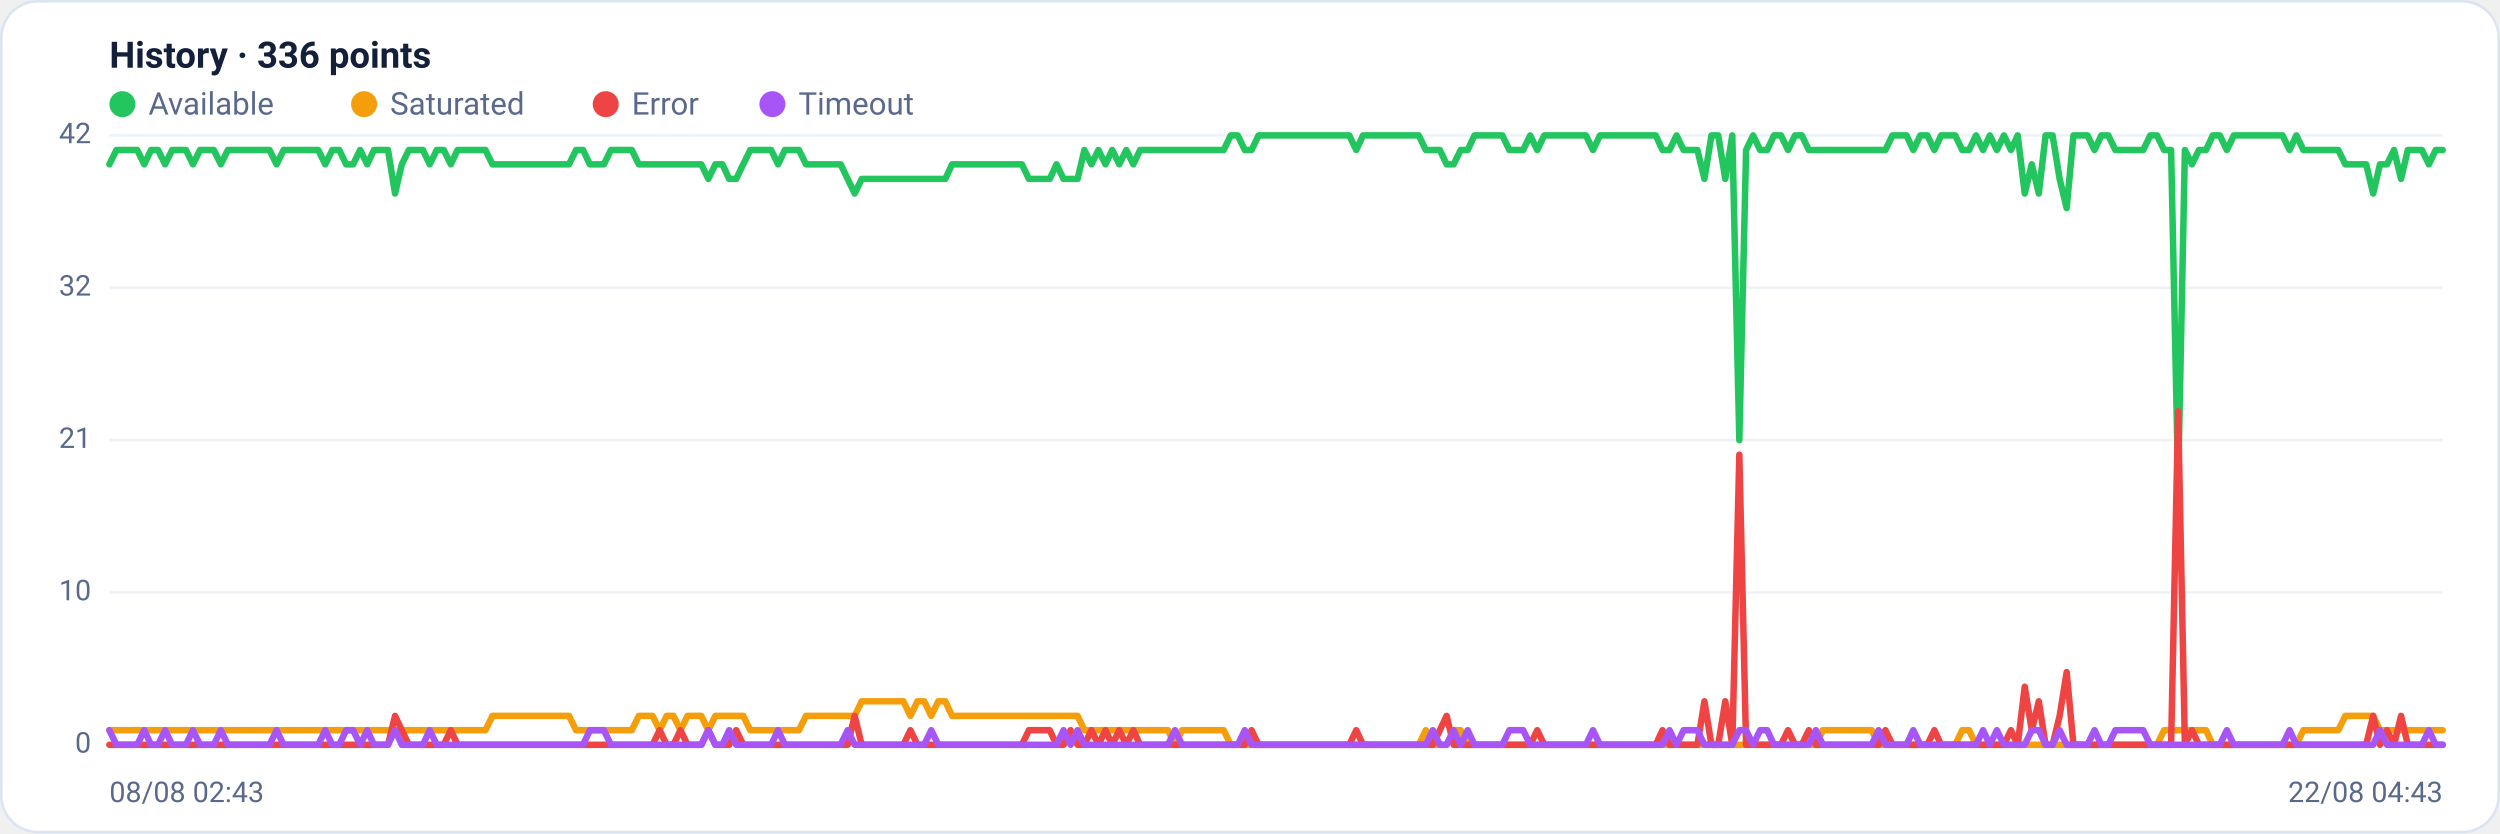
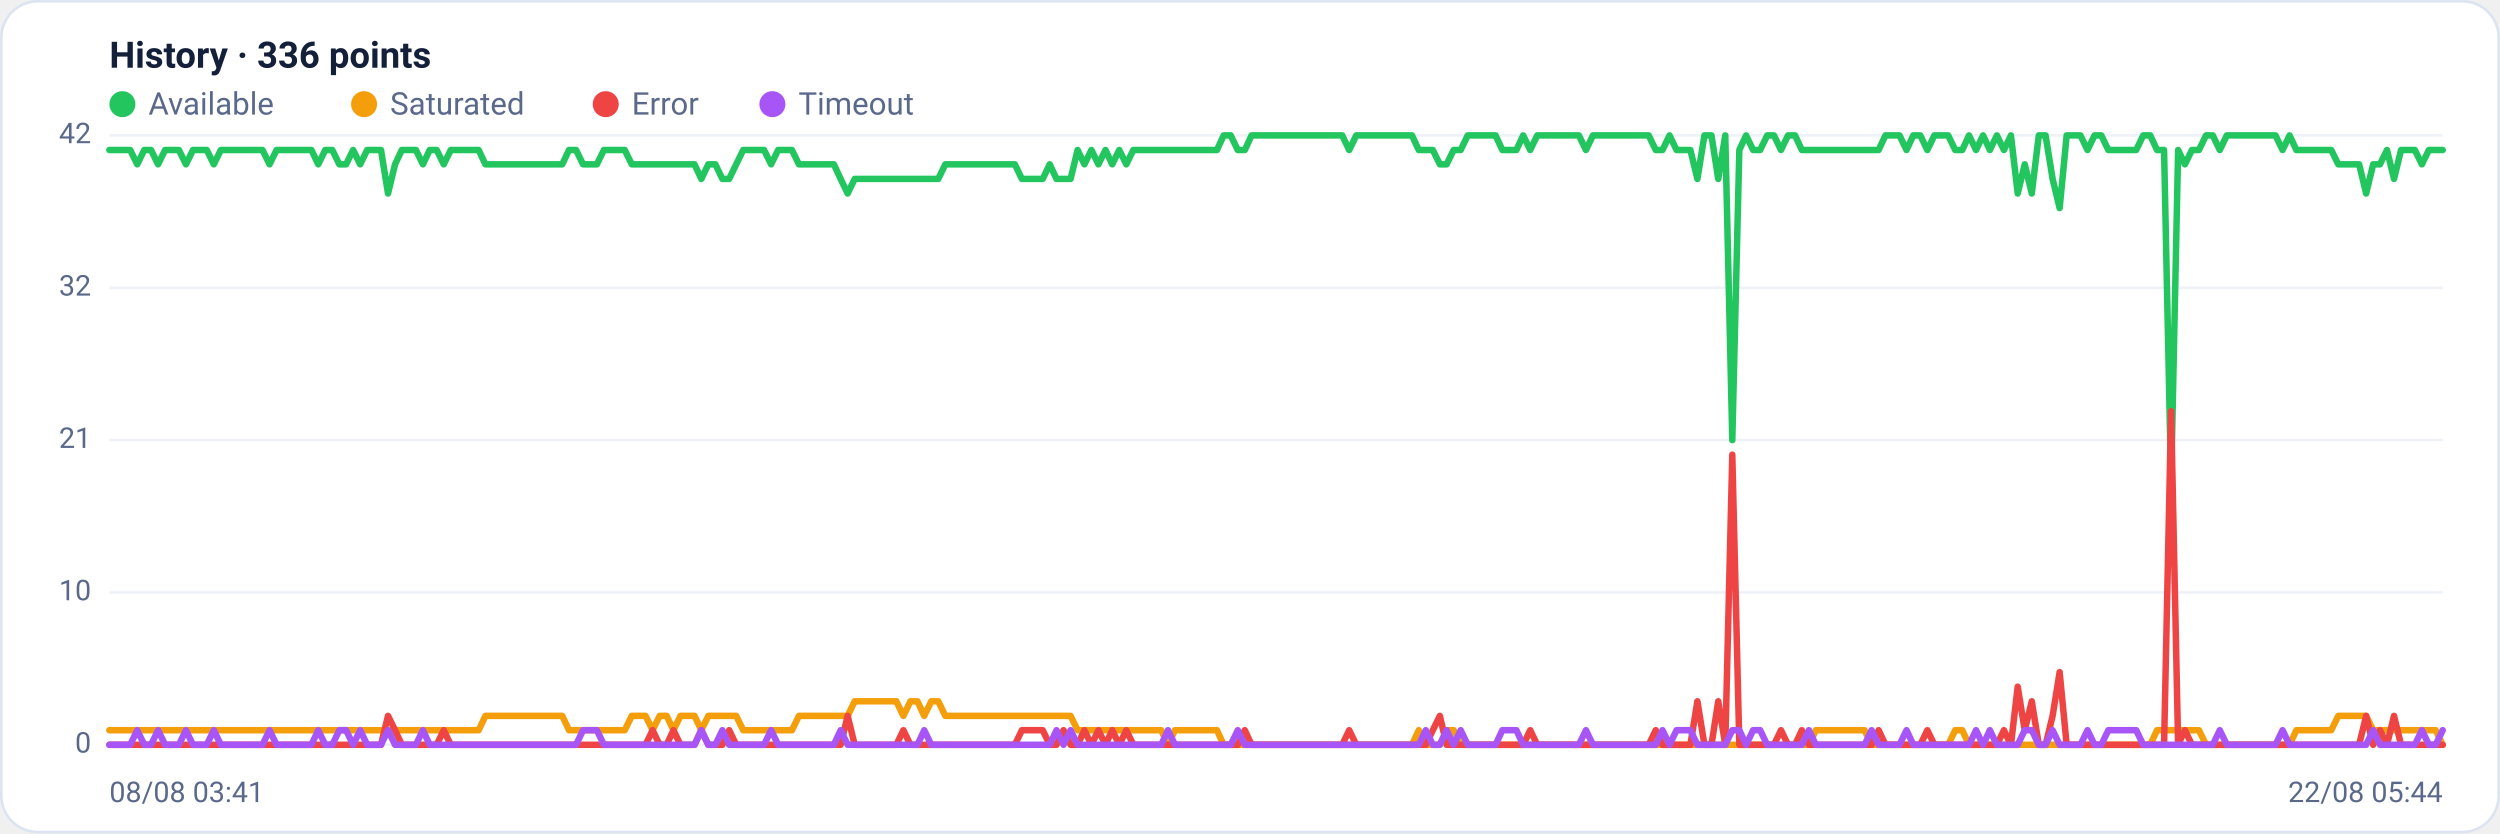
<svg xmlns="http://www.w3.org/2000/svg" viewBox="0 0 960 320" width="960" height="320" font-family="Segoe UI, system-ui, -apple-system, Roboto, Helvetica, Arial, sans-serif" role="img" aria-label="Availability history per region">
  <rect x="0.5" y="0.5" width="959" height="319" rx="14" fill="#ffffff" stroke="#dce3f1" />
  <text x="42" y="26" font-size="14" font-weight="600" fill="#14203a">History · 336 points</text>
  <circle cx="47" cy="40" r="5" fill="#22c55e" />
  <text x="57" y="44" font-size="12" fill="#5a688a">Available</text>
  <circle cx="139.8" cy="40" r="5" fill="#f59e0b" />
  <text x="149.8" y="44" font-size="12" fill="#5a688a">Saturated</text>
  <circle cx="232.6" cy="40" r="5" fill="#ef4444" />
  <text x="242.6" y="44" font-size="12" fill="#5a688a">Error</text>
  <circle cx="296.6" cy="40" r="5" fill="#a855f7" />
  <text x="306.6" y="44" font-size="12" fill="#5a688a">Timeout</text>
  <line x1="42" y1="286.0" x2="938" y2="286.0" stroke="#eef2f7" stroke-width="1" />
  <text x="35" y="289.0" text-anchor="end" font-size="11" fill="#5a688a">0</text>
  <line x1="42" y1="227.5" x2="938" y2="227.5" stroke="#eef2f7" stroke-width="1" />
  <text x="35" y="230.5" text-anchor="end" font-size="11" fill="#5a688a">10</text>
  <line x1="42" y1="169.0" x2="938" y2="169.0" stroke="#eef2f7" stroke-width="1" />
  <text x="35" y="172.0" text-anchor="end" font-size="11" fill="#5a688a">21</text>
  <line x1="42" y1="110.5" x2="938" y2="110.5" stroke="#eef2f7" stroke-width="1" />
  <text x="35" y="113.5" text-anchor="end" font-size="11" fill="#5a688a">32</text>
  <line x1="42" y1="52.0" x2="938" y2="52.0" stroke="#eef2f7" stroke-width="1" />
  <text x="35" y="55.0" text-anchor="end" font-size="11" fill="#5a688a">42</text>
-   <polyline fill="none" stroke="#22c55e" stroke-width="2.5" stroke-linejoin="round" stroke-linecap="round" points="42.0,63.1 44.7,57.6 47.3,57.6 50.0,57.6 52.7,57.6 55.4,63.1 58.0,57.6 60.7,57.6 63.4,63.1 66.1,57.6 68.7,57.6 71.4,57.6 74.1,63.1 76.8,57.6 79.4,57.6 82.1,57.6 84.8,63.1 87.5,57.6 90.1,57.6 92.8,57.6 95.5,57.6 98.2,57.6 100.8,57.6 103.5,57.6 106.2,63.1 108.9,57.6 111.5,57.6 114.2,57.6 116.9,57.6 119.6,57.6 122.2,57.6 124.9,63.1 127.6,57.6 130.3,57.6 132.9,63.1 135.6,63.1 138.3,57.6 141.0,63.1 143.6,57.6 146.3,57.6 149.0,57.6 151.7,74.3 154.3,63.1 157.0,57.6 159.7,57.6 162.4,57.6 165.0,63.1 167.7,57.6 170.4,57.6 173.1,63.1 175.7,57.6 178.4,57.6 181.1,57.6 183.8,57.6 186.4,57.6 189.1,63.1 191.8,63.1 194.5,63.1 197.1,63.1 199.8,63.1 202.5,63.1 205.2,63.1 207.8,63.1 210.5,63.1 213.2,63.1 215.9,63.1 218.5,63.1 221.2,57.6 223.9,57.6 226.5,63.1 229.2,63.1 231.9,63.1 234.6,57.6 237.2,57.6 239.9,57.6 242.6,57.6 245.3,63.1 247.9,63.1 250.6,63.1 253.3,63.1 256.0,63.1 258.6,63.1 261.3,63.1 264.0,63.1 266.7,63.1 269.3,63.1 272.0,68.7 274.7,63.1 277.4,63.1 280.0,68.7 282.7,68.7 285.4,63.1 288.1,57.6 290.7,57.6 293.4,57.6 296.1,57.6 298.8,63.1 301.4,57.6 304.1,57.6 306.8,57.6 309.5,63.1 312.1,63.1 314.8,63.1 317.5,63.1 320.2,63.1 322.8,63.1 325.5,68.7 328.2,74.3 330.9,68.7 333.5,68.7 336.2,68.7 338.9,68.7 341.6,68.7 344.2,68.7 346.9,68.7 349.6,68.7 352.3,68.7 354.9,68.7 357.6,68.7 360.3,68.7 363.0,68.7 365.6,63.1 368.3,63.1 371.0,63.1 373.7,63.1 376.3,63.1 379.0,63.1 381.7,63.1 384.4,63.1 387.0,63.1 389.7,63.1 392.4,63.1 395.1,68.7 397.7,68.7 400.4,68.7 403.1,68.7 405.7,63.1 408.4,68.7 411.1,68.7 413.8,68.7 416.4,57.6 419.1,63.1 421.8,57.6 424.5,63.1 427.1,57.6 429.8,63.1 432.5,57.6 435.2,63.1 437.8,57.6 440.5,57.6 443.2,57.6 445.9,57.6 448.5,57.6 451.2,57.6 453.9,57.6 456.6,57.6 459.2,57.6 461.9,57.6 464.6,57.6 467.3,57.6 469.9,57.6 472.6,52.0 475.3,52.0 478.0,57.6 480.6,57.6 483.3,52.0 486.0,52.0 488.7,52.0 491.3,52.0 494.0,52.0 496.7,52.0 499.4,52.0 502.0,52.0 504.7,52.0 507.4,52.0 510.1,52.0 512.7,52.0 515.4,52.0 518.1,52.0 520.8,57.6 523.4,52.0 526.1,52.0 528.8,52.0 531.5,52.0 534.1,52.0 536.8,52.0 539.5,52.0 542.2,52.0 544.8,52.0 547.5,57.6 550.2,57.6 552.9,57.6 555.5,63.1 558.2,63.1 560.9,57.6 563.6,57.6 566.2,52.0 568.9,52.0 571.6,52.0 574.3,52.0 576.9,52.0 579.6,57.6 582.3,57.6 584.9,57.6 587.6,52.0 590.3,57.6 593.0,52.0 595.6,52.0 598.3,52.0 601.0,52.0 603.7,52.0 606.3,52.0 609.0,52.0 611.7,57.6 614.4,52.0 617.0,52.0 619.7,52.0 622.4,52.0 625.1,52.0 627.7,52.0 630.4,52.0 633.1,52.0 635.8,52.0 638.4,57.6 641.1,57.6 643.8,52.0 646.5,57.6 649.1,57.6 651.8,57.6 654.5,68.7 657.2,52.0 659.8,52.0 662.5,68.7 665.2,52.0 667.9,169.0 670.5,57.6 673.2,52.0 675.9,57.6 678.6,57.6 681.2,52.0 683.9,52.0 686.6,57.6 689.3,52.0 691.9,52.0 694.6,57.6 697.3,57.6 700.0,57.6 702.6,57.6 705.3,57.6 708.0,57.6 710.7,57.6 713.3,57.6 716.0,57.6 718.7,57.6 721.4,57.6 724.0,57.6 726.7,52.0 729.4,52.0 732.1,52.0 734.7,57.6 737.4,52.0 740.1,52.0 742.8,57.6 745.4,52.0 748.1,52.0 750.8,52.0 753.5,57.6 756.1,57.6 758.8,52.0 761.5,57.6 764.1,52.0 766.8,57.6 769.5,52.0 772.2,57.6 774.8,52.0 777.5,74.3 780.2,63.1 782.9,74.3 785.5,52.0 788.2,52.0 790.9,68.7 793.6,79.9 796.2,52.0 798.9,52.0 801.6,52.0 804.3,57.6 806.9,52.0 809.6,52.0 812.3,57.6 815.0,57.6 817.6,57.6 820.3,57.6 823.0,57.6 825.7,52.0 828.3,52.0 831.0,57.6 833.7,57.6 836.4,185.7 839.0,57.6 841.7,63.1 844.4,57.6 847.1,57.6 849.7,52.0 852.4,52.0 855.1,57.6 857.8,52.0 860.4,52.0 863.1,52.0 865.8,52.0 868.5,52.0 871.1,52.0 873.8,52.0 876.5,52.0 879.2,57.6 881.8,52.0 884.5,57.6 887.2,57.6 889.9,57.6 892.5,57.6 895.2,57.6 897.9,57.6 900.6,63.1 903.2,63.1 905.9,63.1 908.6,63.1 911.3,74.3 913.9,63.1 916.6,63.1 919.3,57.6 922.0,68.7 924.6,57.6 927.3,57.6 930.0,57.6 932.7,63.1 935.3,57.6 938.0,57.6" />
-   <polyline fill="none" stroke="#f59e0b" stroke-width="2.5" stroke-linejoin="round" stroke-linecap="round" points="42.0,280.4 44.7,280.4 47.3,280.4 50.0,280.4 52.7,280.4 55.4,280.4 58.0,280.4 60.7,280.4 63.4,280.4 66.1,280.4 68.7,280.4 71.4,280.4 74.1,280.4 76.8,280.4 79.4,280.4 82.1,280.4 84.8,280.4 87.5,280.4 90.1,280.4 92.8,280.4 95.5,280.4 98.2,280.4 100.8,280.4 103.5,280.4 106.2,280.4 108.9,280.4 111.5,280.4 114.2,280.4 116.9,280.4 119.6,280.4 122.2,280.4 124.9,280.4 127.6,280.4 130.3,280.4 132.9,280.4 135.6,280.4 138.3,280.4 141.0,280.4 143.6,280.4 146.3,280.4 149.0,280.4 151.7,280.4 154.3,280.4 157.0,280.4 159.7,280.4 162.4,280.4 165.0,280.4 167.7,280.4 170.4,280.4 173.1,280.4 175.7,280.4 178.4,280.4 181.1,280.4 183.8,280.4 186.4,280.4 189.1,274.9 191.8,274.9 194.5,274.9 197.1,274.9 199.8,274.9 202.5,274.9 205.2,274.9 207.8,274.9 210.5,274.9 213.2,274.9 215.9,274.9 218.5,274.9 221.2,280.4 223.9,280.4 226.5,280.4 229.2,280.4 231.9,280.4 234.6,280.4 237.2,280.4 239.9,280.4 242.6,280.4 245.3,274.9 247.9,274.9 250.6,274.9 253.3,280.4 256.0,274.9 258.6,274.9 261.3,280.4 264.0,274.9 266.7,274.9 269.3,274.9 272.0,280.4 274.7,274.9 277.4,274.9 280.0,274.9 282.7,274.9 285.4,274.9 288.1,280.4 290.7,280.4 293.4,280.4 296.1,280.4 298.8,280.4 301.4,280.4 304.1,280.4 306.8,280.4 309.5,274.9 312.1,274.9 314.8,274.9 317.5,274.9 320.2,274.9 322.8,274.9 325.5,274.9 328.2,274.9 330.9,269.3 333.5,269.3 336.2,269.3 338.9,269.3 341.6,269.3 344.2,269.3 346.9,269.3 349.6,274.9 352.3,269.3 354.9,269.3 357.6,274.9 360.3,269.3 363.0,269.3 365.6,274.9 368.3,274.9 371.0,274.9 373.7,274.9 376.3,274.9 379.0,274.9 381.7,274.9 384.4,274.9 387.0,274.9 389.7,274.9 392.4,274.9 395.1,274.9 397.7,274.9 400.4,274.9 403.1,274.9 405.7,274.9 408.4,274.9 411.1,274.9 413.8,274.9 416.4,280.4 419.1,280.4 421.8,280.4 424.5,280.4 427.1,280.4 429.8,280.4 432.5,280.4 435.2,280.4 437.8,280.4 440.5,280.4 443.2,280.4 445.9,280.4 448.5,280.4 451.2,286.0 453.9,280.4 456.6,280.4 459.2,280.4 461.9,280.4 464.6,280.4 467.3,280.4 469.9,280.4 472.6,286.0 475.3,286.0 478.0,286.0 480.6,286.0 483.3,286.0 486.0,286.0 488.7,286.0 491.3,286.0 494.0,286.0 496.7,286.0 499.4,286.0 502.0,286.0 504.7,286.0 507.4,286.0 510.1,286.0 512.7,286.0 515.4,286.0 518.1,286.0 520.8,286.0 523.4,286.0 526.1,286.0 528.8,286.0 531.5,286.0 534.1,286.0 536.8,286.0 539.5,286.0 542.2,286.0 544.8,286.0 547.5,280.4 550.2,286.0 552.9,286.0 555.5,286.0 558.2,280.4 560.9,280.4 563.6,286.0 566.2,286.0 568.9,286.0 571.6,286.0 574.3,286.0 576.9,286.0 579.6,286.0 582.3,286.0 584.9,286.0 587.6,286.0 590.3,286.0 593.0,286.0 595.6,286.0 598.3,286.0 601.0,286.0 603.7,286.0 606.3,286.0 609.0,286.0 611.7,286.0 614.4,286.0 617.0,286.0 619.7,286.0 622.4,286.0 625.1,286.0 627.7,286.0 630.4,286.0 633.1,286.0 635.8,286.0 638.4,286.0 641.1,286.0 643.8,286.0 646.5,286.0 649.1,286.0 651.8,286.0 654.5,286.0 657.2,286.0 659.8,286.0 662.5,286.0 665.2,286.0 667.9,286.0 670.5,286.0 673.2,286.0 675.9,286.0 678.6,286.0 681.2,286.0 683.9,286.0 686.6,286.0 689.3,286.0 691.9,286.0 694.6,286.0 697.3,286.0 700.0,280.4 702.6,280.4 705.3,280.4 708.0,280.4 710.7,280.4 713.3,280.4 716.0,280.4 718.7,280.4 721.4,286.0 724.0,286.0 726.7,286.0 729.4,286.0 732.1,286.0 734.7,286.0 737.4,286.0 740.1,286.0 742.8,286.0 745.4,286.0 748.1,286.0 750.8,286.0 753.5,280.4 756.1,280.4 758.8,286.0 761.5,286.0 764.1,286.0 766.8,286.0 769.5,286.0 772.2,286.0 774.8,286.0 777.5,286.0 780.2,286.0 782.9,286.0 785.5,286.0 788.2,286.0 790.9,286.0 793.6,286.0 796.2,286.0 798.9,286.0 801.6,286.0 804.3,286.0 806.9,286.0 809.6,286.0 812.3,286.0 815.0,286.0 817.6,286.0 820.3,286.0 823.0,286.0 825.7,286.0 828.3,286.0 831.0,280.4 833.7,280.4 836.4,280.4 839.0,280.4 841.7,280.4 844.4,280.4 847.1,280.4 849.7,286.0 852.4,286.0 855.1,286.0 857.8,286.0 860.4,286.0 863.1,286.0 865.8,286.0 868.5,286.0 871.1,286.0 873.8,286.0 876.5,286.0 879.2,286.0 881.8,286.0 884.5,280.4 887.2,280.4 889.9,280.4 892.5,280.4 895.2,280.4 897.9,280.4 900.6,274.9 903.2,274.9 905.9,274.9 908.6,274.9 911.3,274.9 913.9,280.4 916.6,280.4 919.3,280.4 922.0,280.4 924.6,280.4 927.3,280.4 930.0,280.4 932.7,280.4 935.3,280.4 938.0,280.4" />
-   <polyline fill="none" stroke="#ef4444" stroke-width="2.5" stroke-linejoin="round" stroke-linecap="round" points="42.0,286.0 44.7,286.0 47.3,286.0 50.0,286.0 52.7,286.0 55.4,286.0 58.0,286.0 60.7,286.0 63.4,286.0 66.1,286.0 68.7,286.0 71.4,286.0 74.1,286.0 76.8,286.0 79.4,286.0 82.1,286.0 84.8,286.0 87.5,286.0 90.1,286.0 92.8,286.0 95.5,286.0 98.2,286.0 100.8,286.0 103.5,286.0 106.2,286.0 108.9,286.0 111.5,286.0 114.2,286.0 116.9,286.0 119.6,286.0 122.2,286.0 124.9,286.0 127.6,286.0 130.3,286.0 132.9,286.0 135.6,286.0 138.3,286.0 141.0,286.0 143.6,286.0 146.3,286.0 149.0,286.0 151.7,274.9 154.3,280.4 157.0,286.0 159.7,286.0 162.4,286.0 165.0,286.0 167.7,286.0 170.4,286.0 173.1,280.4 175.7,286.0 178.4,286.0 181.1,286.0 183.8,286.0 186.4,286.0 189.1,286.0 191.8,286.0 194.5,286.0 197.1,286.0 199.8,286.0 202.5,286.0 205.2,286.0 207.8,286.0 210.5,286.0 213.2,286.0 215.9,286.0 218.5,286.0 221.2,286.0 223.9,286.0 226.5,286.0 229.2,286.0 231.9,286.0 234.6,286.0 237.2,286.0 239.9,286.0 242.6,286.0 245.3,286.0 247.9,286.0 250.6,286.0 253.3,280.4 256.0,286.0 258.6,286.0 261.3,280.4 264.0,286.0 266.7,286.0 269.3,286.0 272.0,280.4 274.7,286.0 277.4,286.0 280.0,286.0 282.7,280.4 285.4,286.0 288.1,286.0 290.7,286.0 293.4,286.0 296.1,286.0 298.8,286.0 301.4,286.0 304.1,286.0 306.8,286.0 309.5,286.0 312.1,286.0 314.8,286.0 317.5,286.0 320.2,286.0 322.8,286.0 325.5,286.0 328.2,274.9 330.9,286.0 333.5,286.0 336.2,286.0 338.9,286.0 341.6,286.0 344.2,286.0 346.9,286.0 349.6,280.4 352.3,286.0 354.9,286.0 357.6,286.0 360.3,286.0 363.0,286.0 365.6,286.0 368.3,286.0 371.0,286.0 373.7,286.0 376.3,286.0 379.0,286.0 381.7,286.0 384.4,286.0 387.0,286.0 389.7,286.0 392.4,286.0 395.1,280.4 397.7,280.4 400.4,280.4 403.1,280.4 405.7,286.0 408.4,286.0 411.1,280.4 413.8,286.0 416.4,286.0 419.1,280.4 421.8,286.0 424.5,280.4 427.1,286.0 429.8,280.4 432.5,286.0 435.2,280.4 437.8,286.0 440.5,286.0 443.2,286.0 445.9,286.0 448.5,286.0 451.2,286.0 453.9,286.0 456.6,286.0 459.2,286.0 461.9,286.0 464.6,286.0 467.3,286.0 469.9,286.0 472.6,286.0 475.3,286.0 478.0,286.0 480.6,280.4 483.3,286.0 486.0,286.0 488.7,286.0 491.3,286.0 494.0,286.0 496.7,286.0 499.4,286.0 502.0,286.0 504.7,286.0 507.4,286.0 510.1,286.0 512.7,286.0 515.4,286.0 518.1,286.0 520.8,280.4 523.4,286.0 526.1,286.0 528.8,286.0 531.5,286.0 534.1,286.0 536.8,286.0 539.5,286.0 542.2,286.0 544.8,286.0 547.5,286.0 550.2,286.0 552.9,280.4 555.5,274.9 558.2,286.0 560.9,286.0 563.6,286.0 566.2,286.0 568.9,286.0 571.6,286.0 574.3,286.0 576.9,286.0 579.6,286.0 582.3,286.0 584.9,286.0 587.6,286.0 590.3,280.4 593.0,286.0 595.6,286.0 598.3,286.0 601.0,286.0 603.7,286.0 606.3,286.0 609.0,286.0 611.7,286.0 614.4,286.0 617.0,286.0 619.7,286.0 622.4,286.0 625.1,286.0 627.7,286.0 630.4,286.0 633.1,286.0 635.8,286.0 638.4,280.4 641.1,286.0 643.8,286.0 646.5,286.0 649.1,286.0 651.8,286.0 654.5,269.3 657.2,286.0 659.8,286.0 662.5,269.3 665.2,286.0 667.9,174.6 670.5,286.0 673.2,286.0 675.9,286.0 678.6,286.0 681.2,286.0 683.9,286.0 686.6,280.4 689.3,286.0 691.9,286.0 694.6,280.4 697.3,286.0 700.0,286.0 702.6,286.0 705.3,286.0 708.0,286.0 710.7,286.0 713.3,286.0 716.0,286.0 718.7,286.0 721.4,286.0 724.0,280.4 726.7,286.0 729.4,286.0 732.1,286.0 734.7,286.0 737.4,286.0 740.1,286.0 742.8,280.4 745.4,286.0 748.1,286.0 750.8,286.0 753.5,286.0 756.1,286.0 758.8,286.0 761.5,286.0 764.1,286.0 766.8,286.0 769.5,286.0 772.2,280.4 774.8,286.0 777.5,263.7 780.2,280.4 782.9,269.3 785.5,286.0 788.2,286.0 790.9,274.9 793.6,258.1 796.2,286.0 798.9,286.0 801.6,286.0 804.3,286.0 806.9,286.0 809.6,286.0 812.3,286.0 815.0,286.0 817.6,286.0 820.3,286.0 823.0,286.0 825.7,286.0 828.3,286.0 831.0,286.0 833.7,286.0 836.4,157.9 839.0,286.0 841.7,280.4 844.4,286.0 847.1,286.0 849.7,286.0 852.4,286.0 855.1,286.0 857.8,286.0 860.4,286.0 863.1,286.0 865.8,286.0 868.5,286.0 871.1,286.0 873.8,286.0 876.5,286.0 879.2,286.0 881.8,286.0 884.5,286.0 887.2,286.0 889.9,286.0 892.5,286.0 895.2,286.0 897.9,286.0 900.6,286.0 903.2,286.0 905.9,286.0 908.6,286.0 911.3,274.9 913.9,286.0 916.6,280.4 919.3,286.0 922.0,274.9 924.6,286.0 927.3,286.0 930.0,286.0 932.7,286.0 935.3,286.0 938.0,286.0" />
-   <polyline fill="none" stroke="#a855f7" stroke-width="2.5" stroke-linejoin="round" stroke-linecap="round" points="42.0,280.4 44.7,286.0 47.3,286.0 50.0,286.0 52.7,286.0 55.4,280.4 58.0,286.0 60.7,286.0 63.4,280.4 66.1,286.0 68.7,286.0 71.4,286.0 74.1,280.4 76.8,286.0 79.4,286.0 82.1,286.0 84.8,280.4 87.5,286.0 90.1,286.0 92.8,286.0 95.5,286.0 98.2,286.0 100.8,286.0 103.5,286.0 106.2,280.4 108.9,286.0 111.5,286.0 114.2,286.0 116.9,286.0 119.6,286.0 122.2,286.0 124.9,280.4 127.6,286.0 130.3,286.0 132.9,280.4 135.6,280.4 138.3,286.0 141.0,280.4 143.6,286.0 146.3,286.0 149.0,286.0 151.7,280.4 154.3,286.0 157.0,286.0 159.7,286.0 162.4,286.0 165.0,280.4 167.7,286.0 170.4,286.0 173.1,286.0 175.7,286.0 178.4,286.0 181.1,286.0 183.8,286.0 186.4,286.0 189.1,286.0 191.8,286.0 194.5,286.0 197.1,286.0 199.8,286.0 202.5,286.0 205.2,286.0 207.8,286.0 210.5,286.0 213.2,286.0 215.9,286.0 218.5,286.0 221.2,286.0 223.9,286.0 226.5,280.4 229.2,280.4 231.9,280.4 234.6,286.0 237.2,286.0 239.9,286.0 242.6,286.0 245.3,286.0 247.9,286.0 250.6,286.0 253.3,286.0 256.0,286.0 258.6,286.0 261.3,286.0 264.0,286.0 266.7,286.0 269.3,286.0 272.0,280.4 274.7,286.0 277.4,286.0 280.0,280.4 282.7,286.0 285.4,286.0 288.1,286.0 290.7,286.0 293.4,286.0 296.1,286.0 298.8,280.4 301.4,286.0 304.1,286.0 306.8,286.0 309.5,286.0 312.1,286.0 314.8,286.0 317.5,286.0 320.2,286.0 322.8,286.0 325.5,280.4 328.2,286.0 330.9,286.0 333.5,286.0 336.2,286.0 338.9,286.0 341.6,286.0 344.2,286.0 346.9,286.0 349.6,286.0 352.3,286.0 354.9,286.0 357.6,280.4 360.3,286.0 363.0,286.0 365.6,286.0 368.3,286.0 371.0,286.0 373.7,286.0 376.3,286.0 379.0,286.0 381.7,286.0 384.4,286.0 387.0,286.0 389.7,286.0 392.4,286.0 395.1,286.0 397.7,286.0 400.4,286.0 403.1,286.0 405.7,286.0 408.4,280.4 411.1,286.0 413.8,280.4 416.4,286.0 419.1,286.0 421.8,286.0 424.5,286.0 427.1,286.0 429.8,286.0 432.5,286.0 435.2,286.0 437.8,286.0 440.5,286.0 443.2,286.0 445.9,286.0 448.5,286.0 451.2,280.4 453.9,286.0 456.6,286.0 459.2,286.0 461.9,286.0 464.6,286.0 467.3,286.0 469.9,286.0 472.6,286.0 475.3,286.0 478.0,280.4 480.6,286.0 483.3,286.0 486.0,286.0 488.7,286.0 491.3,286.0 494.0,286.0 496.7,286.0 499.4,286.0 502.0,286.0 504.7,286.0 507.4,286.0 510.1,286.0 512.7,286.0 515.4,286.0 518.1,286.0 520.8,286.0 523.4,286.0 526.1,286.0 528.8,286.0 531.5,286.0 534.1,286.0 536.8,286.0 539.5,286.0 542.2,286.0 544.8,286.0 547.5,286.0 550.2,280.4 552.9,286.0 555.5,286.0 558.2,280.4 560.9,286.0 563.6,280.4 566.2,286.0 568.9,286.0 571.6,286.0 574.3,286.0 576.9,286.0 579.6,280.4 582.3,280.4 584.9,280.4 587.6,286.0 590.3,286.0 593.0,286.0 595.6,286.0 598.3,286.0 601.0,286.0 603.7,286.0 606.3,286.0 609.0,286.0 611.7,280.4 614.4,286.0 617.0,286.0 619.7,286.0 622.4,286.0 625.1,286.0 627.7,286.0 630.4,286.0 633.1,286.0 635.8,286.0 638.4,286.0 641.1,280.4 643.8,286.0 646.5,280.4 649.1,280.4 651.8,280.4 654.5,286.0 657.2,286.0 659.8,286.0 662.5,286.0 665.2,286.0 667.9,280.4 670.5,280.4 673.2,286.0 675.9,280.4 678.6,280.4 681.2,286.0 683.9,286.0 686.6,286.0 689.3,286.0 691.9,286.0 694.6,286.0 697.3,280.4 700.0,286.0 702.6,286.0 705.3,286.0 708.0,286.0 710.7,286.0 713.3,286.0 716.0,286.0 718.7,286.0 721.4,280.4 724.0,286.0 726.7,286.0 729.4,286.0 732.1,286.0 734.7,280.4 737.4,286.0 740.1,286.0 742.8,286.0 745.4,286.0 748.1,286.0 750.8,286.0 753.5,286.0 756.1,286.0 758.8,286.0 761.5,280.4 764.1,286.0 766.8,280.4 769.5,286.0 772.2,286.0 774.8,286.0 777.5,286.0 780.2,280.4 782.9,280.4 785.5,286.0 788.2,286.0 790.9,280.4 793.6,286.0 796.2,286.0 798.9,286.0 801.6,286.0 804.3,280.4 806.9,286.0 809.6,286.0 812.3,280.4 815.0,280.4 817.6,280.4 820.3,280.4 823.0,280.4 825.7,286.0 828.3,286.0 831.0,286.0 833.7,286.0 836.4,286.0 839.0,286.0 841.7,286.0 844.4,286.0 847.1,286.0 849.7,286.0 852.4,286.0 855.1,280.4 857.8,286.0 860.4,286.0 863.1,286.0 865.8,286.0 868.5,286.0 871.1,286.0 873.8,286.0 876.5,286.0 879.2,280.4 881.8,286.0 884.5,286.0 887.2,286.0 889.9,286.0 892.5,286.0 895.2,286.0 897.9,286.0 900.6,286.0 903.2,286.0 905.9,286.0 908.6,286.0 911.3,286.0 913.9,280.4 916.6,286.0 919.3,286.0 922.0,286.0 924.6,286.0 927.3,286.0 930.0,286.0 932.7,280.4 935.3,286.0 938.0,286.0" />
-   <text x="42" y="308" font-size="11" fill="#5a688a">08/08 02:43</text>
-   <text x="938" y="308" text-anchor="end" font-size="11" fill="#5a688a">22/08 04:43</text>
+   <polyline fill="none" stroke="#22c55e" stroke-width="2.5" stroke-linejoin="round" stroke-linecap="round" points="42.0,57.6 44.7,57.6 47.3,57.6 50.0,57.6 52.7,63.1 55.4,57.6 58.0,57.6 60.7,63.1 63.4,57.6 66.1,57.6 68.7,57.6 71.4,63.1 74.1,57.6 76.8,57.6 79.4,57.6 82.1,63.1 84.8,57.6 87.5,57.6 90.1,57.6 92.8,57.6 95.5,57.6 98.2,57.6 100.8,57.6 103.5,63.1 106.2,57.6 108.9,57.6 111.5,57.6 114.2,57.6 116.9,57.6 119.6,57.6 122.2,63.1 124.9,57.6 127.6,57.6 130.3,63.1 132.9,63.1 135.6,57.6 138.3,63.1 141.0,57.6 143.6,57.6 146.3,57.6 149.0,74.3 151.7,63.1 154.3,57.6 157.0,57.6 159.7,57.6 162.4,63.1 165.0,57.6 167.7,57.6 170.4,63.1 173.1,57.6 175.7,57.6 178.4,57.6 181.1,57.6 183.8,57.6 186.4,63.1 189.1,63.1 191.8,63.1 194.5,63.1 197.1,63.1 199.8,63.1 202.5,63.1 205.2,63.1 207.8,63.1 210.5,63.1 213.2,63.1 215.9,63.1 218.5,57.6 221.2,57.6 223.9,63.1 226.5,63.1 229.2,63.1 231.9,57.6 234.6,57.6 237.2,57.6 239.9,57.6 242.6,63.1 245.3,63.1 247.9,63.1 250.6,63.1 253.3,63.1 256.0,63.1 258.6,63.1 261.3,63.1 264.0,63.1 266.7,63.1 269.3,68.7 272.0,63.1 274.7,63.1 277.4,68.7 280.0,68.7 282.7,63.1 285.4,57.6 288.1,57.6 290.7,57.6 293.4,57.6 296.1,63.1 298.8,57.6 301.4,57.6 304.1,57.6 306.8,63.1 309.5,63.1 312.1,63.1 314.8,63.1 317.5,63.1 320.2,63.1 322.8,68.7 325.5,74.3 328.2,68.7 330.9,68.7 333.5,68.7 336.2,68.7 338.9,68.7 341.6,68.7 344.2,68.7 346.9,68.7 349.6,68.7 352.3,68.7 354.9,68.7 357.6,68.7 360.3,68.7 363.0,63.1 365.6,63.1 368.3,63.1 371.0,63.1 373.7,63.1 376.3,63.1 379.0,63.1 381.7,63.1 384.4,63.1 387.0,63.1 389.7,63.1 392.4,68.7 395.1,68.7 397.7,68.7 400.4,68.7 403.1,63.1 405.7,68.7 408.4,68.7 411.1,68.7 413.8,57.6 416.4,63.1 419.1,57.6 421.8,63.1 424.5,57.6 427.1,63.1 429.8,57.6 432.5,63.1 435.2,57.6 437.8,57.6 440.5,57.6 443.2,57.6 445.9,57.6 448.5,57.6 451.2,57.6 453.9,57.6 456.6,57.6 459.2,57.6 461.9,57.6 464.6,57.6 467.3,57.6 469.9,52.0 472.6,52.0 475.3,57.6 478.0,57.6 480.6,52.0 483.3,52.0 486.0,52.0 488.7,52.0 491.3,52.0 494.0,52.0 496.7,52.0 499.4,52.0 502.0,52.0 504.7,52.0 507.4,52.0 510.1,52.0 512.7,52.0 515.4,52.0 518.1,57.6 520.8,52.0 523.4,52.0 526.1,52.0 528.8,52.0 531.5,52.0 534.1,52.0 536.8,52.0 539.5,52.0 542.2,52.0 544.8,57.6 547.5,57.6 550.2,57.6 552.9,63.1 555.5,63.1 558.2,57.6 560.9,57.6 563.6,52.0 566.2,52.0 568.9,52.0 571.6,52.0 574.3,52.0 576.9,57.6 579.6,57.6 582.3,57.6 584.9,52.0 587.6,57.6 590.3,52.0 593.0,52.0 595.6,52.0 598.3,52.0 601.0,52.0 603.7,52.0 606.3,52.0 609.0,57.6 611.7,52.0 614.4,52.0 617.0,52.0 619.7,52.0 622.4,52.0 625.1,52.0 627.7,52.0 630.4,52.0 633.1,52.0 635.8,57.6 638.4,57.6 641.1,52.0 643.8,57.6 646.5,57.6 649.1,57.6 651.8,68.7 654.5,52.0 657.2,52.0 659.8,68.7 662.5,52.0 665.2,169.0 667.9,57.6 670.5,52.0 673.2,57.6 675.9,57.6 678.6,52.0 681.2,52.0 683.9,57.6 686.6,52.0 689.3,52.0 691.9,57.6 694.6,57.6 697.3,57.6 700.0,57.6 702.6,57.6 705.3,57.6 708.0,57.6 710.7,57.6 713.3,57.6 716.0,57.6 718.7,57.6 721.4,57.6 724.0,52.0 726.7,52.0 729.4,52.0 732.1,57.6 734.7,52.0 737.4,52.0 740.1,57.6 742.8,52.0 745.4,52.0 748.1,52.0 750.8,57.6 753.5,57.6 756.1,52.0 758.8,57.6 761.5,52.0 764.1,57.6 766.8,52.0 769.5,57.6 772.2,52.0 774.8,74.3 777.5,63.1 780.2,74.3 782.9,52.0 785.5,52.0 788.2,68.7 790.9,79.9 793.6,52.0 796.2,52.0 798.9,52.0 801.6,57.6 804.3,52.0 806.9,52.0 809.6,57.6 812.3,57.6 815.0,57.6 817.6,57.6 820.3,57.6 823.0,52.0 825.7,52.0 828.3,57.6 831.0,57.6 833.7,185.7 836.4,57.6 839.0,63.1 841.7,57.6 844.4,57.6 847.1,52.0 849.7,52.0 852.4,57.6 855.1,52.0 857.8,52.0 860.4,52.0 863.1,52.0 865.8,52.0 868.5,52.0 871.1,52.0 873.8,52.0 876.5,57.6 879.2,52.0 881.8,57.6 884.5,57.6 887.2,57.6 889.9,57.6 892.5,57.6 895.2,57.6 897.9,63.1 900.6,63.1 903.2,63.1 905.9,63.1 908.6,74.3 911.3,63.1 913.9,63.1 916.6,57.6 919.3,68.7 922.0,57.6 924.6,57.6 927.3,57.6 930.0,63.1 932.7,57.6 935.3,57.6 938.0,57.6" />
+   <polyline fill="none" stroke="#f59e0b" stroke-width="2.5" stroke-linejoin="round" stroke-linecap="round" points="42.0,280.4 44.7,280.4 47.3,280.4 50.0,280.4 52.7,280.4 55.4,280.4 58.0,280.4 60.7,280.4 63.4,280.4 66.1,280.4 68.7,280.4 71.4,280.4 74.1,280.4 76.8,280.4 79.4,280.4 82.1,280.4 84.8,280.4 87.5,280.4 90.1,280.4 92.8,280.4 95.5,280.4 98.2,280.4 100.8,280.4 103.5,280.4 106.2,280.4 108.9,280.4 111.5,280.4 114.2,280.4 116.9,280.4 119.6,280.4 122.2,280.4 124.9,280.4 127.6,280.4 130.3,280.4 132.9,280.4 135.6,280.4 138.3,280.4 141.0,280.4 143.6,280.4 146.3,280.4 149.0,280.4 151.7,280.4 154.3,280.4 157.0,280.4 159.7,280.4 162.4,280.4 165.0,280.4 167.7,280.4 170.4,280.4 173.1,280.4 175.7,280.4 178.4,280.4 181.1,280.4 183.8,280.4 186.4,274.9 189.1,274.9 191.8,274.9 194.5,274.9 197.1,274.9 199.8,274.9 202.5,274.9 205.2,274.9 207.8,274.9 210.5,274.9 213.2,274.9 215.9,274.9 218.5,280.4 221.2,280.4 223.9,280.4 226.5,280.4 229.2,280.4 231.9,280.4 234.6,280.4 237.2,280.4 239.9,280.4 242.6,274.9 245.3,274.9 247.9,274.9 250.6,280.4 253.3,274.9 256.0,274.9 258.6,280.4 261.3,274.9 264.0,274.9 266.7,274.9 269.3,280.4 272.0,274.9 274.7,274.9 277.4,274.9 280.0,274.9 282.7,274.9 285.4,280.4 288.1,280.4 290.7,280.4 293.4,280.4 296.1,280.4 298.8,280.4 301.4,280.4 304.1,280.4 306.8,274.9 309.5,274.9 312.1,274.9 314.8,274.9 317.5,274.9 320.2,274.9 322.8,274.9 325.5,274.9 328.2,269.3 330.9,269.3 333.5,269.3 336.2,269.3 338.9,269.3 341.6,269.3 344.2,269.3 346.9,274.9 349.6,269.3 352.3,269.3 354.9,274.9 357.6,269.3 360.3,269.3 363.0,274.9 365.6,274.9 368.3,274.9 371.0,274.9 373.7,274.9 376.3,274.9 379.0,274.9 381.7,274.9 384.4,274.9 387.0,274.9 389.7,274.9 392.4,274.9 395.1,274.9 397.7,274.9 400.4,274.9 403.1,274.9 405.7,274.9 408.4,274.9 411.1,274.9 413.8,280.4 416.4,280.4 419.1,280.4 421.8,280.4 424.5,280.4 427.1,280.4 429.8,280.4 432.5,280.4 435.2,280.4 437.8,280.4 440.5,280.4 443.2,280.4 445.9,280.4 448.5,286.0 451.2,280.4 453.9,280.4 456.6,280.4 459.2,280.4 461.9,280.4 464.6,280.4 467.3,280.4 469.9,286.0 472.6,286.0 475.3,286.0 478.0,286.0 480.6,286.0 483.3,286.0 486.0,286.0 488.7,286.0 491.3,286.0 494.0,286.0 496.7,286.0 499.4,286.0 502.0,286.0 504.7,286.0 507.4,286.0 510.1,286.0 512.7,286.0 515.4,286.0 518.1,286.0 520.8,286.0 523.4,286.0 526.1,286.0 528.8,286.0 531.5,286.0 534.1,286.0 536.8,286.0 539.5,286.0 542.2,286.0 544.8,280.4 547.5,286.0 550.2,286.0 552.9,286.0 555.5,280.4 558.2,280.4 560.9,286.0 563.6,286.0 566.2,286.0 568.9,286.0 571.6,286.0 574.3,286.0 576.9,286.0 579.6,286.0 582.3,286.0 584.9,286.0 587.6,286.0 590.3,286.0 593.0,286.0 595.6,286.0 598.3,286.0 601.0,286.0 603.7,286.0 606.3,286.0 609.0,286.0 611.7,286.0 614.4,286.0 617.0,286.0 619.7,286.0 622.4,286.0 625.1,286.0 627.7,286.0 630.4,286.0 633.1,286.0 635.8,286.0 638.4,286.0 641.1,286.0 643.8,286.0 646.5,286.0 649.1,286.0 651.8,286.0 654.5,286.0 657.2,286.0 659.8,286.0 662.5,286.0 665.2,286.0 667.9,286.0 670.5,286.0 673.2,286.0 675.9,286.0 678.6,286.0 681.2,286.0 683.9,286.0 686.6,286.0 689.3,286.0 691.9,286.0 694.6,286.0 697.3,280.4 700.0,280.4 702.6,280.4 705.3,280.4 708.0,280.4 710.7,280.4 713.3,280.4 716.0,280.4 718.7,286.0 721.4,286.0 724.0,286.0 726.7,286.0 729.4,286.0 732.1,286.0 734.7,286.0 737.4,286.0 740.1,286.0 742.8,286.0 745.4,286.0 748.1,286.0 750.8,280.4 753.5,280.4 756.1,286.0 758.8,286.0 761.5,286.0 764.1,286.0 766.8,286.0 769.5,286.0 772.2,286.0 774.8,286.0 777.5,286.0 780.2,286.0 782.9,286.0 785.5,286.0 788.2,286.0 790.9,286.0 793.6,286.0 796.2,286.0 798.9,286.0 801.6,286.0 804.3,286.0 806.9,286.0 809.6,286.0 812.3,286.0 815.0,286.0 817.6,286.0 820.3,286.0 823.0,286.0 825.7,286.0 828.3,280.4 831.0,280.4 833.7,280.4 836.4,280.4 839.0,280.4 841.7,280.4 844.4,280.4 847.1,286.0 849.7,286.0 852.4,286.0 855.1,286.0 857.8,286.0 860.4,286.0 863.1,286.0 865.8,286.0 868.5,286.0 871.1,286.0 873.8,286.0 876.5,286.0 879.2,286.0 881.8,280.4 884.5,280.4 887.2,280.4 889.9,280.4 892.5,280.4 895.2,280.4 897.9,274.9 900.6,274.9 903.2,274.9 905.9,274.9 908.6,274.9 911.3,280.4 913.9,280.4 916.6,280.4 919.3,280.4 922.0,280.4 924.6,280.4 927.3,280.4 930.0,280.4 932.7,280.4 935.3,280.4 938.0,286.0" />
+   <polyline fill="none" stroke="#ef4444" stroke-width="2.5" stroke-linejoin="round" stroke-linecap="round" points="42.0,286.0 44.7,286.0 47.3,286.0 50.0,286.0 52.7,286.0 55.4,286.0 58.0,286.0 60.7,286.0 63.4,286.0 66.1,286.0 68.7,286.0 71.4,286.0 74.1,286.0 76.8,286.0 79.4,286.0 82.1,286.0 84.8,286.0 87.5,286.0 90.1,286.0 92.8,286.0 95.5,286.0 98.2,286.0 100.8,286.0 103.5,286.0 106.2,286.0 108.9,286.0 111.5,286.0 114.2,286.0 116.9,286.0 119.6,286.0 122.2,286.0 124.9,286.0 127.6,286.0 130.3,286.0 132.9,286.0 135.6,286.0 138.3,286.0 141.0,286.0 143.6,286.0 146.3,286.0 149.0,274.9 151.7,280.4 154.3,286.0 157.0,286.0 159.7,286.0 162.4,286.0 165.0,286.0 167.7,286.0 170.4,280.4 173.1,286.0 175.7,286.0 178.4,286.0 181.1,286.0 183.8,286.0 186.4,286.0 189.1,286.0 191.8,286.0 194.5,286.0 197.1,286.0 199.8,286.0 202.5,286.0 205.2,286.0 207.8,286.0 210.5,286.0 213.2,286.0 215.9,286.0 218.5,286.0 221.2,286.0 223.9,286.0 226.5,286.0 229.2,286.0 231.9,286.0 234.6,286.0 237.2,286.0 239.9,286.0 242.6,286.0 245.3,286.0 247.9,286.0 250.6,280.4 253.3,286.0 256.0,286.0 258.6,280.4 261.3,286.0 264.0,286.0 266.7,286.0 269.3,280.4 272.0,286.0 274.7,286.0 277.4,286.0 280.0,280.4 282.7,286.0 285.4,286.0 288.1,286.0 290.7,286.0 293.4,286.0 296.1,286.0 298.8,286.0 301.4,286.0 304.1,286.0 306.8,286.0 309.5,286.0 312.1,286.0 314.8,286.0 317.5,286.0 320.2,286.0 322.8,286.0 325.5,274.9 328.2,286.0 330.9,286.0 333.5,286.0 336.2,286.0 338.9,286.0 341.6,286.0 344.2,286.0 346.9,280.4 349.6,286.0 352.3,286.0 354.9,286.0 357.6,286.0 360.3,286.0 363.0,286.0 365.6,286.0 368.3,286.0 371.0,286.0 373.7,286.0 376.3,286.0 379.0,286.0 381.7,286.0 384.4,286.0 387.0,286.0 389.7,286.0 392.4,280.4 395.1,280.4 397.7,280.4 400.4,280.4 403.1,286.0 405.7,286.0 408.4,280.4 411.1,286.0 413.8,286.0 416.4,280.4 419.1,286.0 421.8,280.4 424.5,286.0 427.1,280.4 429.8,286.0 432.5,280.4 435.2,286.0 437.8,286.0 440.5,286.0 443.2,286.0 445.9,286.0 448.5,286.0 451.2,286.0 453.9,286.0 456.6,286.0 459.2,286.0 461.9,286.0 464.6,286.0 467.3,286.0 469.9,286.0 472.6,286.0 475.3,286.0 478.0,280.4 480.6,286.0 483.3,286.0 486.0,286.0 488.7,286.0 491.3,286.0 494.0,286.0 496.7,286.0 499.4,286.0 502.0,286.0 504.7,286.0 507.4,286.0 510.1,286.0 512.7,286.0 515.4,286.0 518.1,280.4 520.8,286.0 523.4,286.0 526.1,286.0 528.8,286.0 531.5,286.0 534.1,286.0 536.8,286.0 539.5,286.0 542.2,286.0 544.8,286.0 547.5,286.0 550.2,280.4 552.9,274.9 555.5,286.0 558.2,286.0 560.9,286.0 563.6,286.0 566.2,286.0 568.9,286.0 571.6,286.0 574.3,286.0 576.9,286.0 579.6,286.0 582.3,286.0 584.9,286.0 587.6,280.4 590.3,286.0 593.0,286.0 595.6,286.0 598.3,286.0 601.0,286.0 603.7,286.0 606.3,286.0 609.0,286.0 611.7,286.0 614.4,286.0 617.0,286.0 619.7,286.0 622.4,286.0 625.1,286.0 627.7,286.0 630.4,286.0 633.1,286.0 635.8,280.4 638.4,286.0 641.1,286.0 643.8,286.0 646.5,286.0 649.1,286.0 651.8,269.3 654.5,286.0 657.2,286.0 659.8,269.3 662.5,286.0 665.2,174.6 667.9,286.0 670.5,286.0 673.2,286.0 675.9,286.0 678.6,286.0 681.2,286.0 683.9,280.4 686.6,286.0 689.3,286.0 691.9,280.4 694.6,286.0 697.3,286.0 700.0,286.0 702.6,286.0 705.3,286.0 708.0,286.0 710.7,286.0 713.3,286.0 716.0,286.0 718.7,286.0 721.4,280.4 724.0,286.0 726.7,286.0 729.4,286.0 732.1,286.0 734.7,286.0 737.4,286.0 740.1,280.4 742.8,286.0 745.4,286.0 748.1,286.0 750.8,286.0 753.5,286.0 756.1,286.0 758.8,286.0 761.5,286.0 764.1,286.0 766.8,286.0 769.5,280.4 772.2,286.0 774.8,263.7 777.5,280.4 780.2,269.3 782.9,286.0 785.5,286.0 788.2,274.9 790.9,258.1 793.6,286.0 796.2,286.0 798.9,286.0 801.6,286.0 804.3,286.0 806.9,286.0 809.6,286.0 812.3,286.0 815.0,286.0 817.6,286.0 820.3,286.0 823.0,286.0 825.7,286.0 828.3,286.0 831.0,286.0 833.7,157.9 836.4,286.0 839.0,280.4 841.7,286.0 844.4,286.0 847.1,286.0 849.7,286.0 852.4,286.0 855.1,286.0 857.8,286.0 860.4,286.0 863.1,286.0 865.8,286.0 868.5,286.0 871.1,286.0 873.8,286.0 876.5,286.0 879.2,286.0 881.8,286.0 884.5,286.0 887.2,286.0 889.9,286.0 892.5,286.0 895.2,286.0 897.9,286.0 900.6,286.0 903.2,286.0 905.9,286.0 908.6,274.9 911.3,286.0 913.9,280.4 916.6,286.0 919.3,274.9 922.0,286.0 924.6,286.0 927.3,286.0 930.0,286.0 932.7,286.0 935.3,286.0 938.0,286.0" />
+   <polyline fill="none" stroke="#a855f7" stroke-width="2.5" stroke-linejoin="round" stroke-linecap="round" points="42.0,286.0 44.7,286.0 47.3,286.0 50.0,286.0 52.7,280.4 55.4,286.0 58.0,286.0 60.7,280.4 63.4,286.0 66.1,286.0 68.7,286.0 71.4,280.4 74.1,286.0 76.8,286.0 79.4,286.0 82.1,280.4 84.8,286.0 87.5,286.0 90.1,286.0 92.8,286.0 95.5,286.0 98.2,286.0 100.8,286.0 103.5,280.4 106.2,286.0 108.9,286.0 111.5,286.0 114.2,286.0 116.9,286.0 119.6,286.0 122.2,280.4 124.9,286.0 127.6,286.0 130.3,280.4 132.9,280.4 135.6,286.0 138.3,280.4 141.0,286.0 143.6,286.0 146.3,286.0 149.0,280.4 151.7,286.0 154.3,286.0 157.0,286.0 159.7,286.0 162.4,280.4 165.0,286.0 167.7,286.0 170.4,286.0 173.1,286.0 175.7,286.0 178.4,286.0 181.1,286.0 183.8,286.0 186.4,286.0 189.1,286.0 191.8,286.0 194.5,286.0 197.1,286.0 199.8,286.0 202.5,286.0 205.2,286.0 207.8,286.0 210.5,286.0 213.2,286.0 215.9,286.0 218.5,286.0 221.2,286.0 223.9,280.4 226.5,280.4 229.2,280.4 231.9,286.0 234.6,286.0 237.2,286.0 239.9,286.0 242.6,286.0 245.3,286.0 247.9,286.0 250.6,286.0 253.3,286.0 256.0,286.0 258.6,286.0 261.3,286.0 264.0,286.0 266.7,286.0 269.3,280.4 272.0,286.0 274.7,286.0 277.4,280.4 280.0,286.0 282.7,286.0 285.4,286.0 288.1,286.0 290.7,286.0 293.4,286.0 296.1,280.4 298.8,286.0 301.4,286.0 304.1,286.0 306.8,286.0 309.5,286.0 312.1,286.0 314.8,286.0 317.5,286.0 320.2,286.0 322.8,280.4 325.5,286.0 328.2,286.0 330.9,286.0 333.5,286.0 336.2,286.0 338.9,286.0 341.6,286.0 344.2,286.0 346.9,286.0 349.6,286.0 352.3,286.0 354.9,280.4 357.6,286.0 360.3,286.0 363.0,286.0 365.6,286.0 368.3,286.0 371.0,286.0 373.7,286.0 376.3,286.0 379.0,286.0 381.7,286.0 384.4,286.0 387.0,286.0 389.7,286.0 392.4,286.0 395.1,286.0 397.7,286.0 400.4,286.0 403.1,286.0 405.7,280.4 408.4,286.0 411.1,280.4 413.8,286.0 416.4,286.0 419.1,286.0 421.8,286.0 424.5,286.0 427.1,286.0 429.8,286.0 432.5,286.0 435.2,286.0 437.8,286.0 440.5,286.0 443.2,286.0 445.9,286.0 448.5,280.4 451.2,286.0 453.9,286.0 456.6,286.0 459.2,286.0 461.9,286.0 464.6,286.0 467.3,286.0 469.9,286.0 472.6,286.0 475.3,280.4 478.0,286.0 480.6,286.0 483.3,286.0 486.0,286.0 488.7,286.0 491.3,286.0 494.0,286.0 496.7,286.0 499.4,286.0 502.0,286.0 504.7,286.0 507.4,286.0 510.1,286.0 512.7,286.0 515.4,286.0 518.1,286.0 520.8,286.0 523.4,286.0 526.1,286.0 528.8,286.0 531.5,286.0 534.1,286.0 536.8,286.0 539.5,286.0 542.2,286.0 544.8,286.0 547.5,280.4 550.2,286.0 552.9,286.0 555.5,280.4 558.2,286.0 560.9,280.4 563.6,286.0 566.2,286.0 568.9,286.0 571.6,286.0 574.3,286.0 576.9,280.4 579.6,280.4 582.3,280.4 584.9,286.0 587.6,286.0 590.3,286.0 593.0,286.0 595.6,286.0 598.3,286.0 601.0,286.0 603.7,286.0 606.3,286.0 609.0,280.4 611.7,286.0 614.4,286.0 617.0,286.0 619.7,286.0 622.4,286.0 625.1,286.0 627.7,286.0 630.4,286.0 633.1,286.0 635.8,286.0 638.4,280.4 641.1,286.0 643.8,280.4 646.5,280.4 649.1,280.4 651.8,286.0 654.5,286.0 657.2,286.0 659.8,286.0 662.5,286.0 665.2,280.4 667.9,280.4 670.5,286.0 673.2,280.4 675.9,280.4 678.6,286.0 681.2,286.0 683.9,286.0 686.6,286.0 689.3,286.0 691.9,286.0 694.6,280.4 697.3,286.0 700.0,286.0 702.6,286.0 705.3,286.0 708.0,286.0 710.7,286.0 713.3,286.0 716.0,286.0 718.7,280.4 721.4,286.0 724.0,286.0 726.7,286.0 729.4,286.0 732.1,280.4 734.7,286.0 737.4,286.0 740.1,286.0 742.8,286.0 745.4,286.0 748.1,286.0 750.8,286.0 753.5,286.0 756.1,286.0 758.8,280.4 761.5,286.0 764.1,280.4 766.8,286.0 769.5,286.0 772.2,286.0 774.8,286.0 777.5,280.4 780.2,280.4 782.9,286.0 785.5,286.0 788.2,280.4 790.9,286.0 793.6,286.0 796.2,286.0 798.9,286.0 801.6,280.4 804.3,286.0 806.9,286.0 809.6,280.4 812.3,280.4 815.0,280.4 817.6,280.4 820.3,280.4 823.0,286.0 825.7,286.0 828.3,286.0 831.0,286.0 833.7,286.0 836.4,286.0 839.0,286.0 841.7,286.0 844.4,286.0 847.1,286.0 849.7,286.0 852.4,280.4 855.1,286.0 857.8,286.0 860.4,286.0 863.1,286.0 865.8,286.0 868.5,286.0 871.1,286.0 873.8,286.0 876.5,280.4 879.2,286.0 881.8,286.0 884.5,286.0 887.2,286.0 889.9,286.0 892.5,286.0 895.2,286.0 897.9,286.0 900.6,286.0 903.2,286.0 905.9,286.0 908.6,286.0 911.3,280.4 913.9,286.0 916.6,286.0 919.3,286.0 922.0,286.0 924.6,286.0 927.3,286.0 930.0,280.4 932.7,286.0 935.3,286.0 938.0,280.4" />
+   <text x="42" y="308" font-size="11" fill="#5a688a">08/08 03:41</text>
+   <text x="938" y="308" text-anchor="end" font-size="11" fill="#5a688a">22/08 05:44</text>
</svg>
